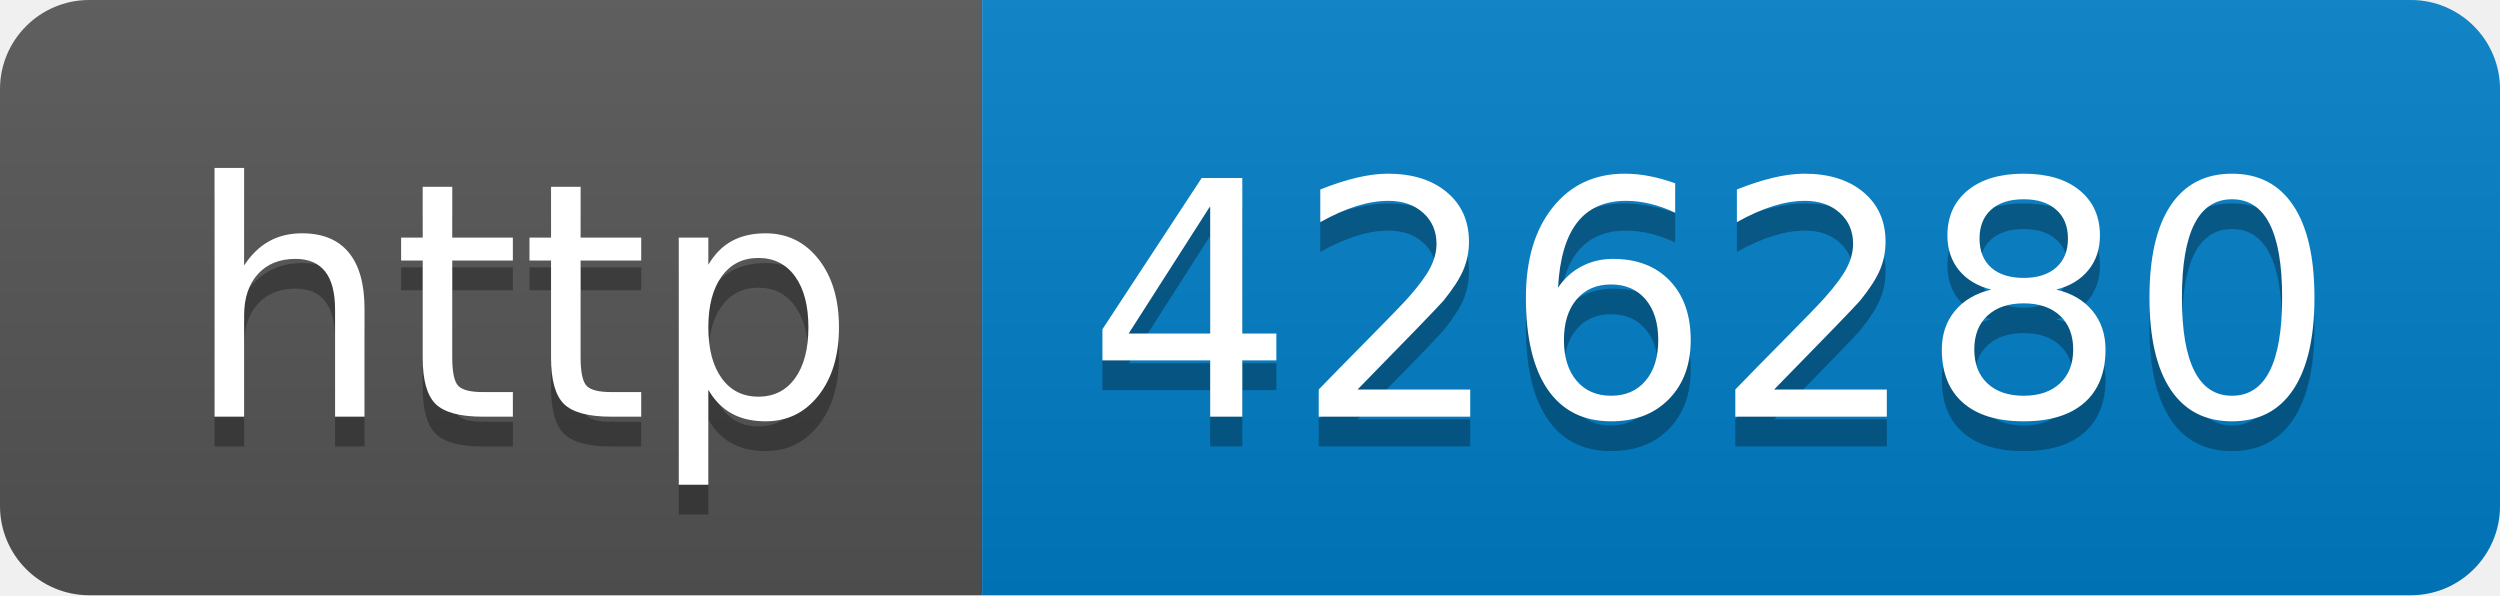
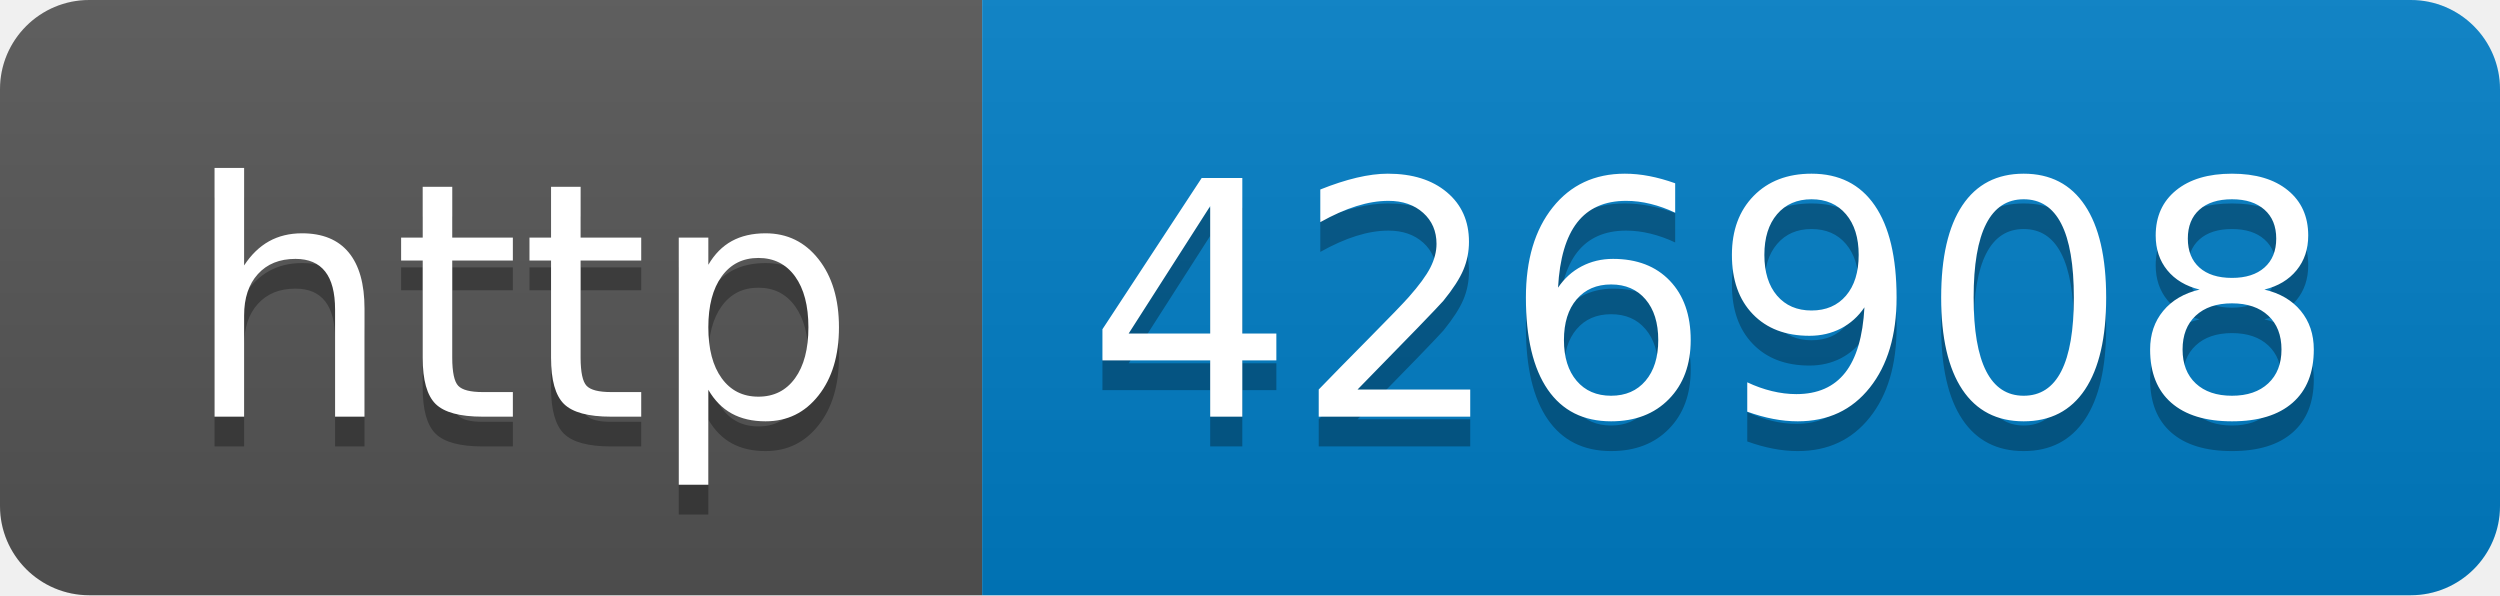
- <svg xmlns="http://www.w3.org/2000/svg" width="84" height="20" role="img" aria-label="http: 426280">
+ <svg xmlns="http://www.w3.org/2000/svg" width="84" height="20" role="img" aria-label="http: 426908">
  <linearGradient id="s" x2="0" y2="100%">
    <stop offset="0" stop-color="#bbb" stop-opacity=".1" />
    <stop offset="1" stop-opacity=".1" />
  </linearGradient>
  <clipPath id="r">
    <rect width="84" height="20" rx="3" fill="#fff" />
  </clipPath>
  <g clip-path="url(#r)">
    <rect width="33" height="20" fill="#555" />
    <rect x="33" width="51" height="20" fill="#007ec6" />
    <rect width="84" height="20" fill="url(#s)" />
  </g>
  <g fill="#fff" text-anchor="middle" font-family="Verdana,Geneva,DejaVu Sans,sans-serif" text-rendering="geometricPrecision" font-size="110">
    <text aria-hidden="true" x="175" y="150" fill="#010101" fill-opacity=".3" transform="scale(.1)" textLength="230">http</text>
    <text x="175" y="140" transform="scale(.1)" fill="#fff" textLength="230">http</text>
-     <text aria-hidden="true" x="575" y="150" fill="#010101" fill-opacity=".3" transform="scale(.1)" textLength="410">426280</text>
-     <text x="575" y="140" transform="scale(.1)" fill="#fff" textLength="410">426280</text>
+     <text aria-hidden="true" x="575" y="150" fill="#010101" fill-opacity=".3" transform="scale(.1)" textLength="410">426908</text>
+     <text x="575" y="140" transform="scale(.1)" fill="#fff" textLength="410">426908</text>
  </g>
</svg>
